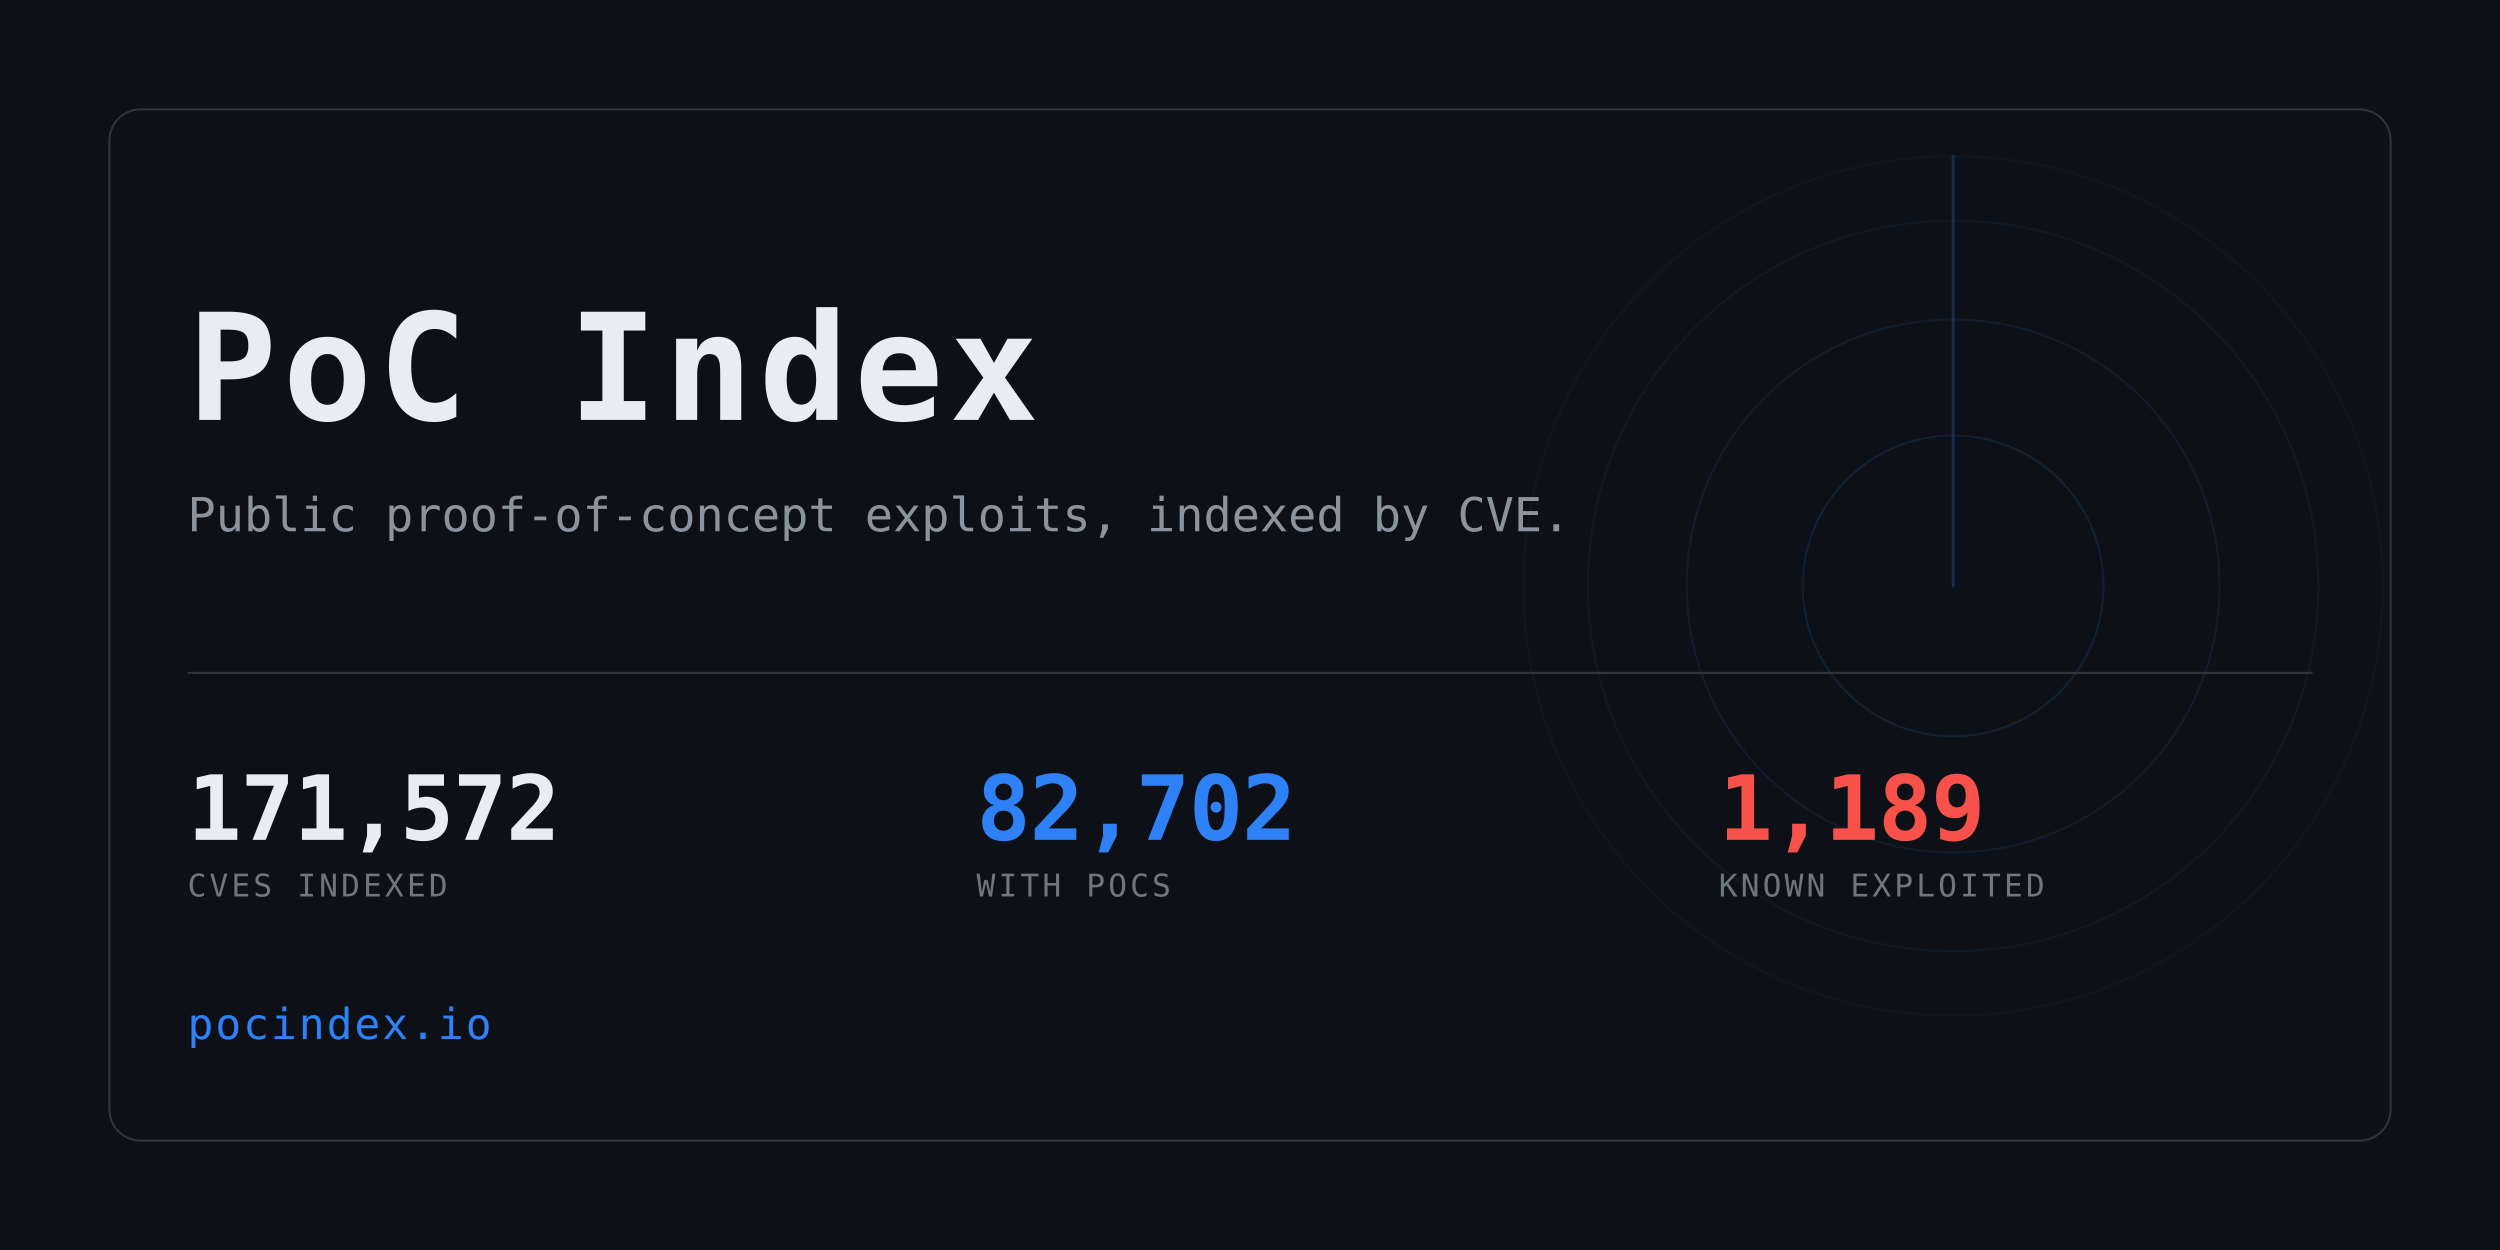
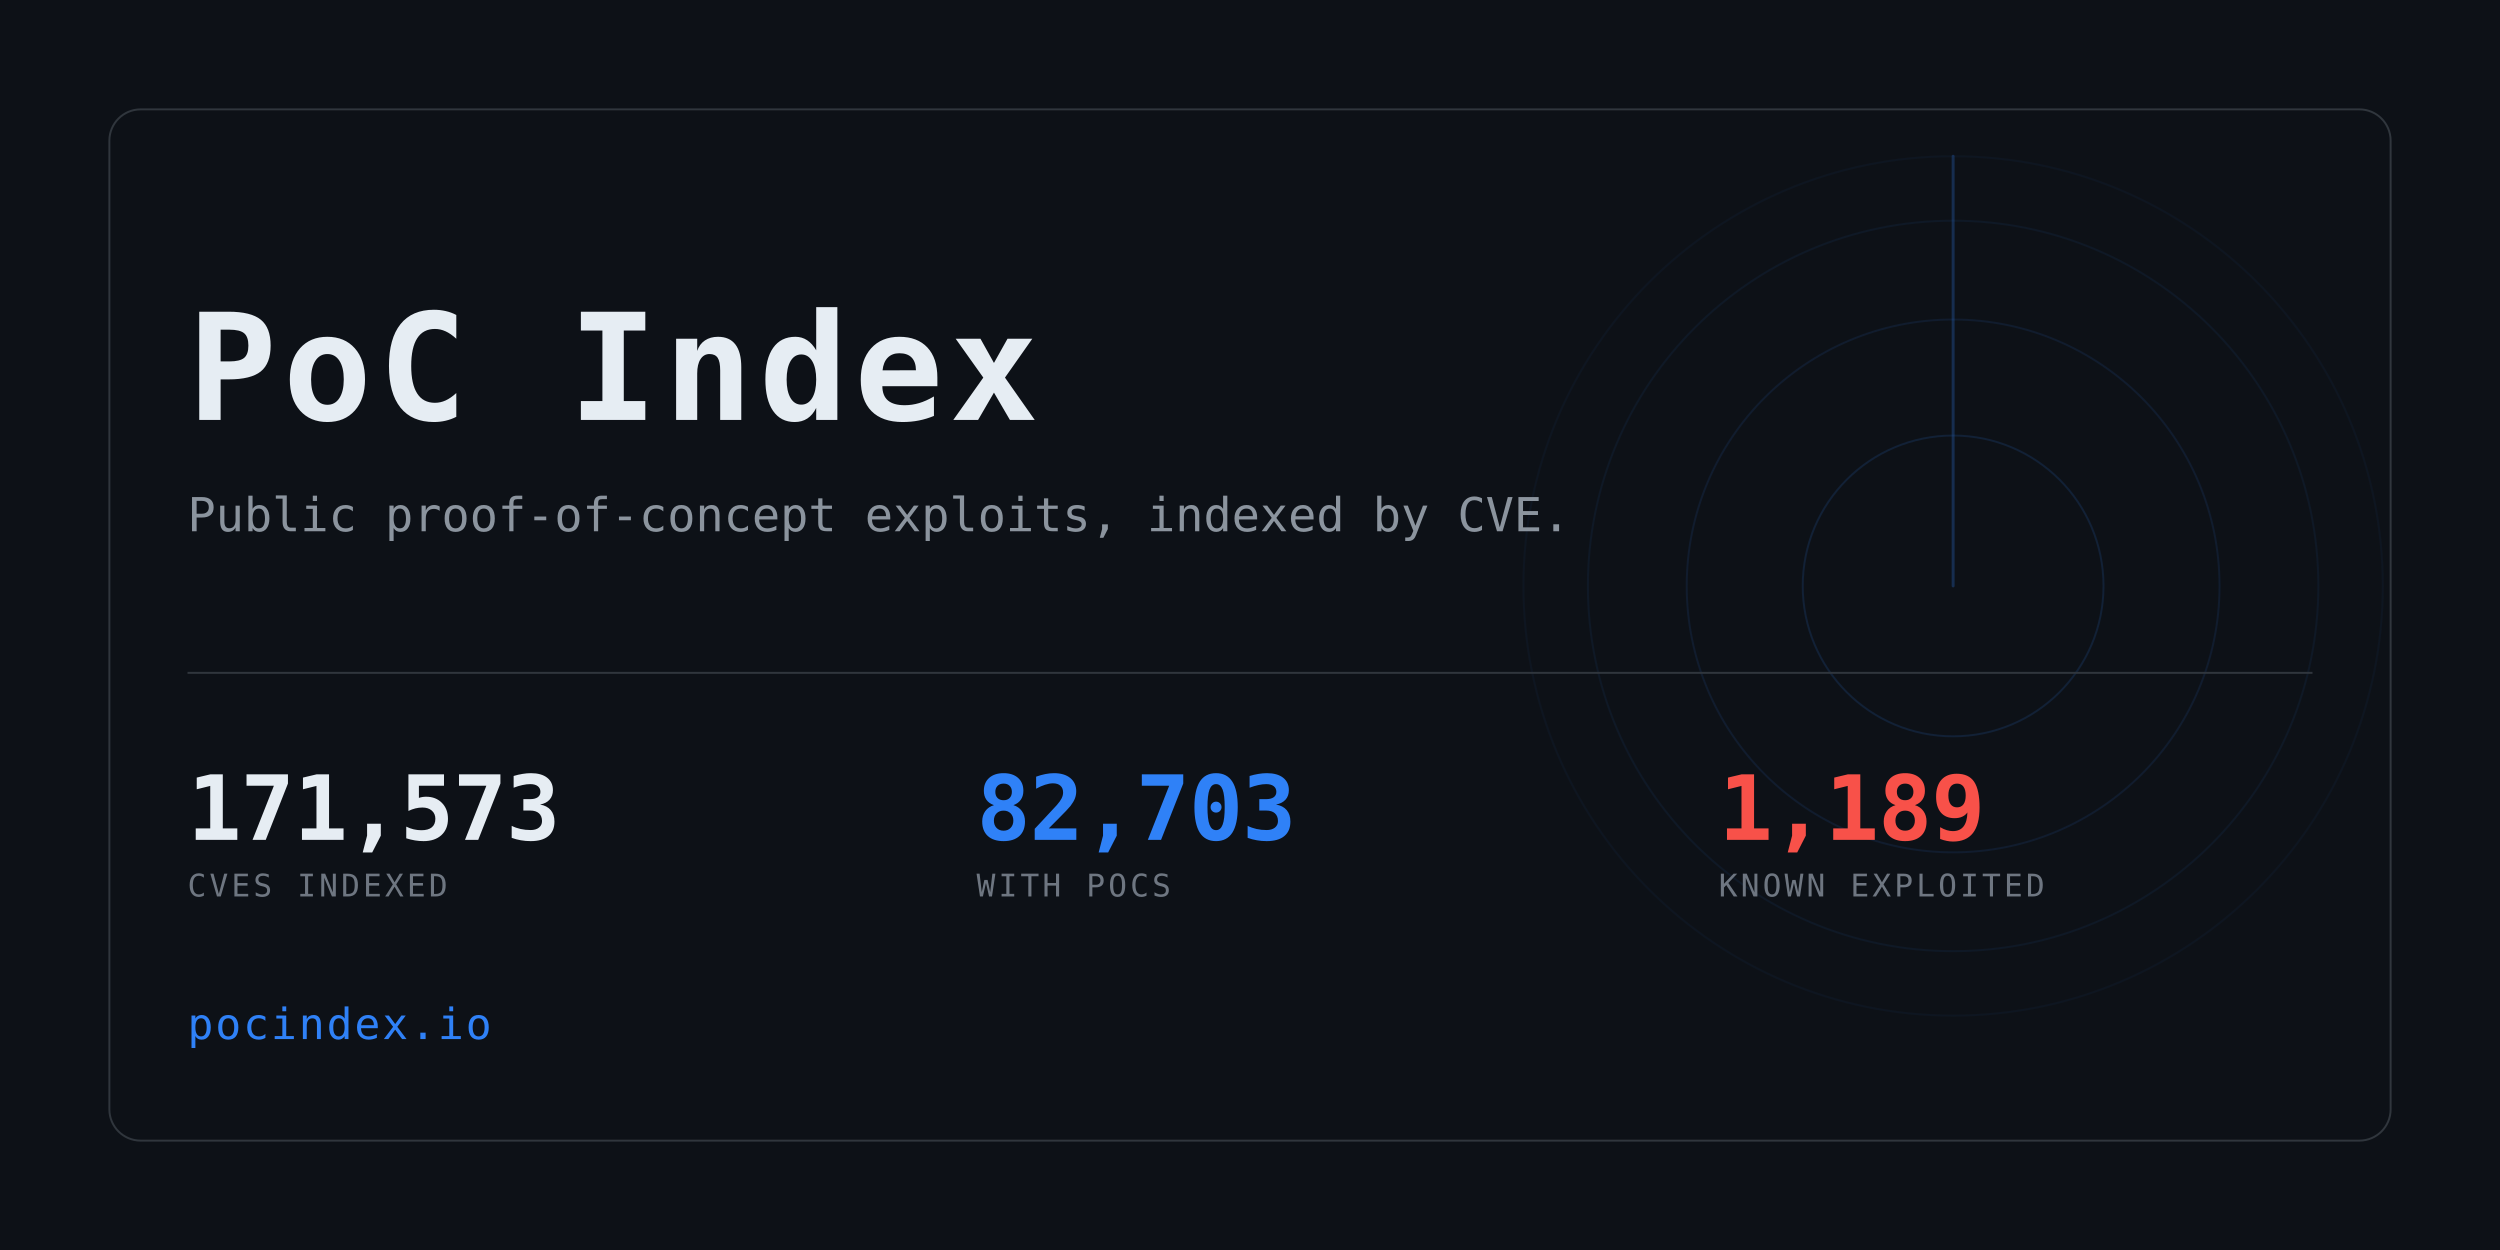
<svg xmlns="http://www.w3.org/2000/svg" width="1280" height="640" viewBox="0 0 1280 640" role="img" aria-label="PoC Index">
  <clipPath id="card">
    <rect x="56" y="56" width="1168" height="528" rx="16" />
  </clipPath>
  <rect width="1280" height="640" fill="#0d1117" />
  <g clip-path="url(#card)" opacity="0.6">
    <g>
      <circle cx="1000" cy="300" r="77.0" fill="none" stroke="#2f81f7" stroke-width="1" opacity="0.234" />
      <circle cx="1000" cy="300" r="136.4" fill="none" stroke="#2f81f7" stroke-width="1" opacity="0.169" />
      <circle cx="1000" cy="300" r="187.0" fill="none" stroke="#2f81f7" stroke-width="1" opacity="0.117" />
      <circle cx="1000" cy="300" r="220.0" fill="none" stroke="#2f81f7" stroke-width="1" opacity="0.078" />
      <line x1="1000" y1="300" x2="1000" y2="80.0" stroke="#2f81f7" stroke-width="1.5" stroke-linecap="round" opacity="0.416">
        <animateTransform attributeName="transform" type="rotate" from="0 1000 300" to="360 1000 300" dur="8s" repeatCount="indefinite" />
      </line>
    </g>
  </g>
  <rect x="56" y="56" width="1168" height="528" rx="16" fill="none" stroke="#30363d" />
  <text x="96" y="215" font-family="ui-monospace,SFMono-Regular,Menlo,Consolas,monospace" font-size="76" font-weight="700" fill="#e6edf3" letter-spacing="3">PoC Index</text>
  <text x="96" y="272" font-family="ui-monospace,SFMono-Regular,Menlo,Consolas,monospace" font-size="24" fill="#8b949e">
    Public proof-of-concept exploits, indexed by CVE.</text>
  <rect x="96" y="344" width="1088" height="1" fill="#30363d" />
-   <text x="96" y="430" font-family="ui-monospace,SFMono-Regular,Menlo,Consolas,monospace" font-size="46" font-weight="700" fill="#e6edf3" letter-spacing="-0.5">171,572</text>
+   <text x="96" y="430" font-family="ui-monospace,SFMono-Regular,Menlo,Consolas,monospace" font-size="46" font-weight="700" fill="#e6edf3" letter-spacing="-0.5">171,573</text>
  <text x="96" y="459" font-family="ui-monospace,SFMono-Regular,Menlo,Consolas,monospace" font-size="16" fill="#6e7681" letter-spacing="1.6">CVES INDEXED</text>
-   <text x="500" y="430" font-family="ui-monospace,SFMono-Regular,Menlo,Consolas,monospace" font-size="46" font-weight="700" fill="#2f81f7" letter-spacing="-0.5">82,702</text>
+   <text x="500" y="430" font-family="ui-monospace,SFMono-Regular,Menlo,Consolas,monospace" font-size="46" font-weight="700" fill="#2f81f7" letter-spacing="-0.5">82,703</text>
  <text x="500" y="459" font-family="ui-monospace,SFMono-Regular,Menlo,Consolas,monospace" font-size="16" fill="#6e7681" letter-spacing="1.6">WITH POCS</text>
  <text x="880" y="430" font-family="ui-monospace,SFMono-Regular,Menlo,Consolas,monospace" font-size="46" font-weight="700" fill="#f85149" letter-spacing="-0.5">1,189</text>
  <text x="880" y="459" font-family="ui-monospace,SFMono-Regular,Menlo,Consolas,monospace" font-size="16" fill="#6e7681" letter-spacing="1.6">KNOWN EXPLOITED</text>
  <text x="96" y="532" font-family="ui-monospace,SFMono-Regular,Menlo,Consolas,monospace" font-size="22" fill="#2f81f7" letter-spacing="1">pocindex.io</text>
</svg>
